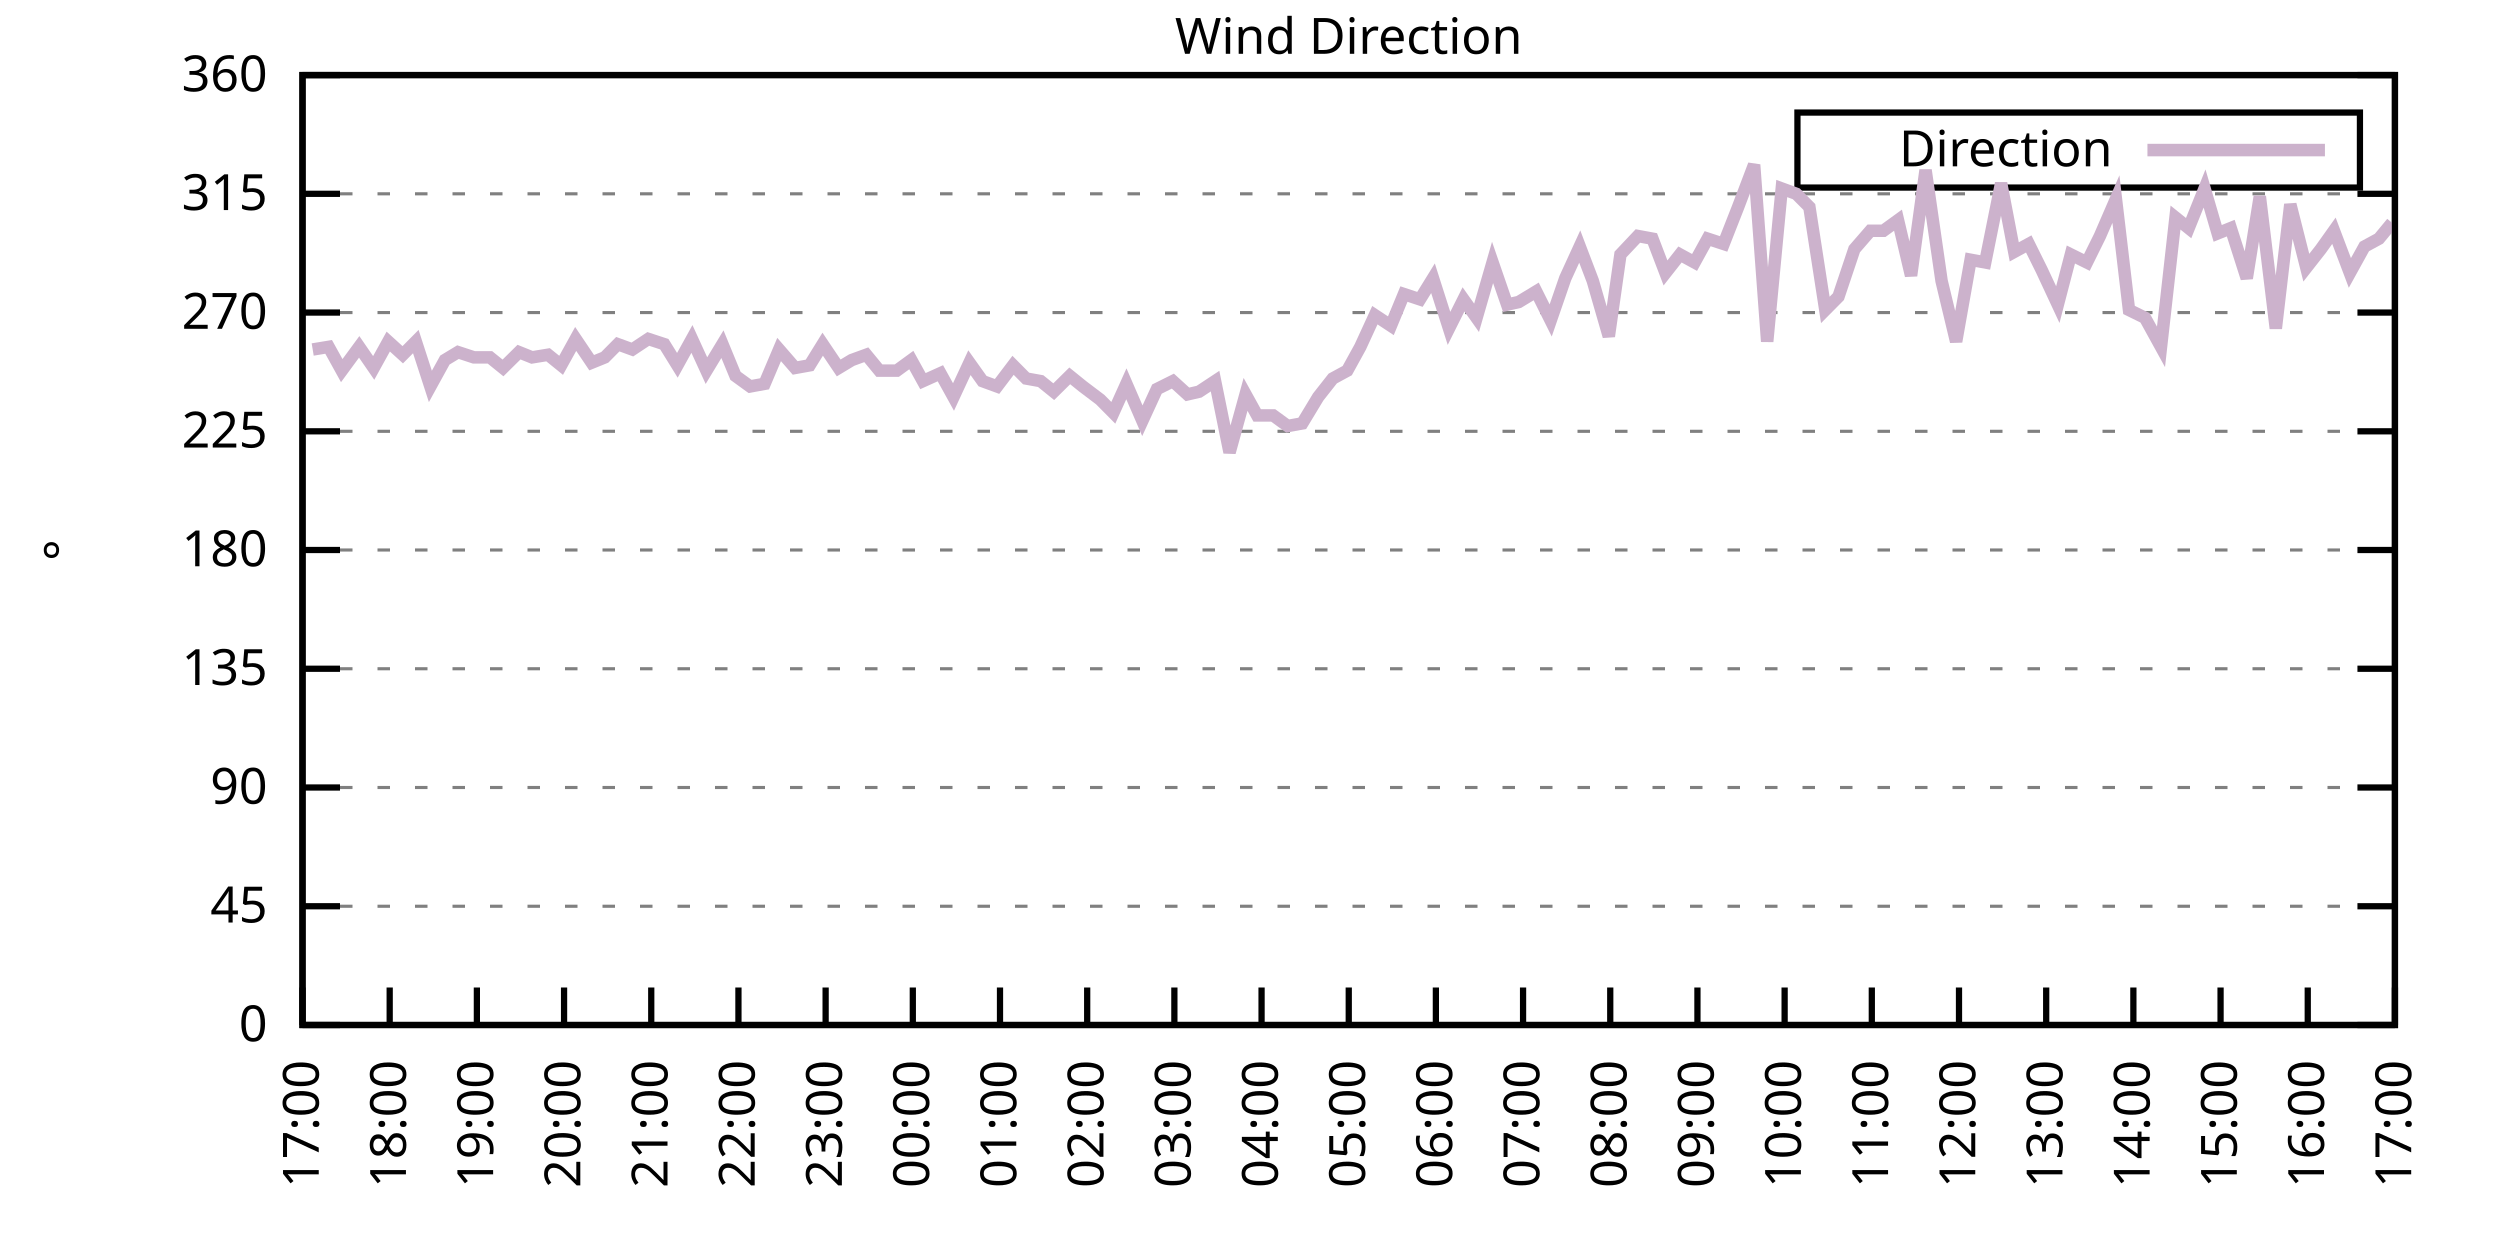
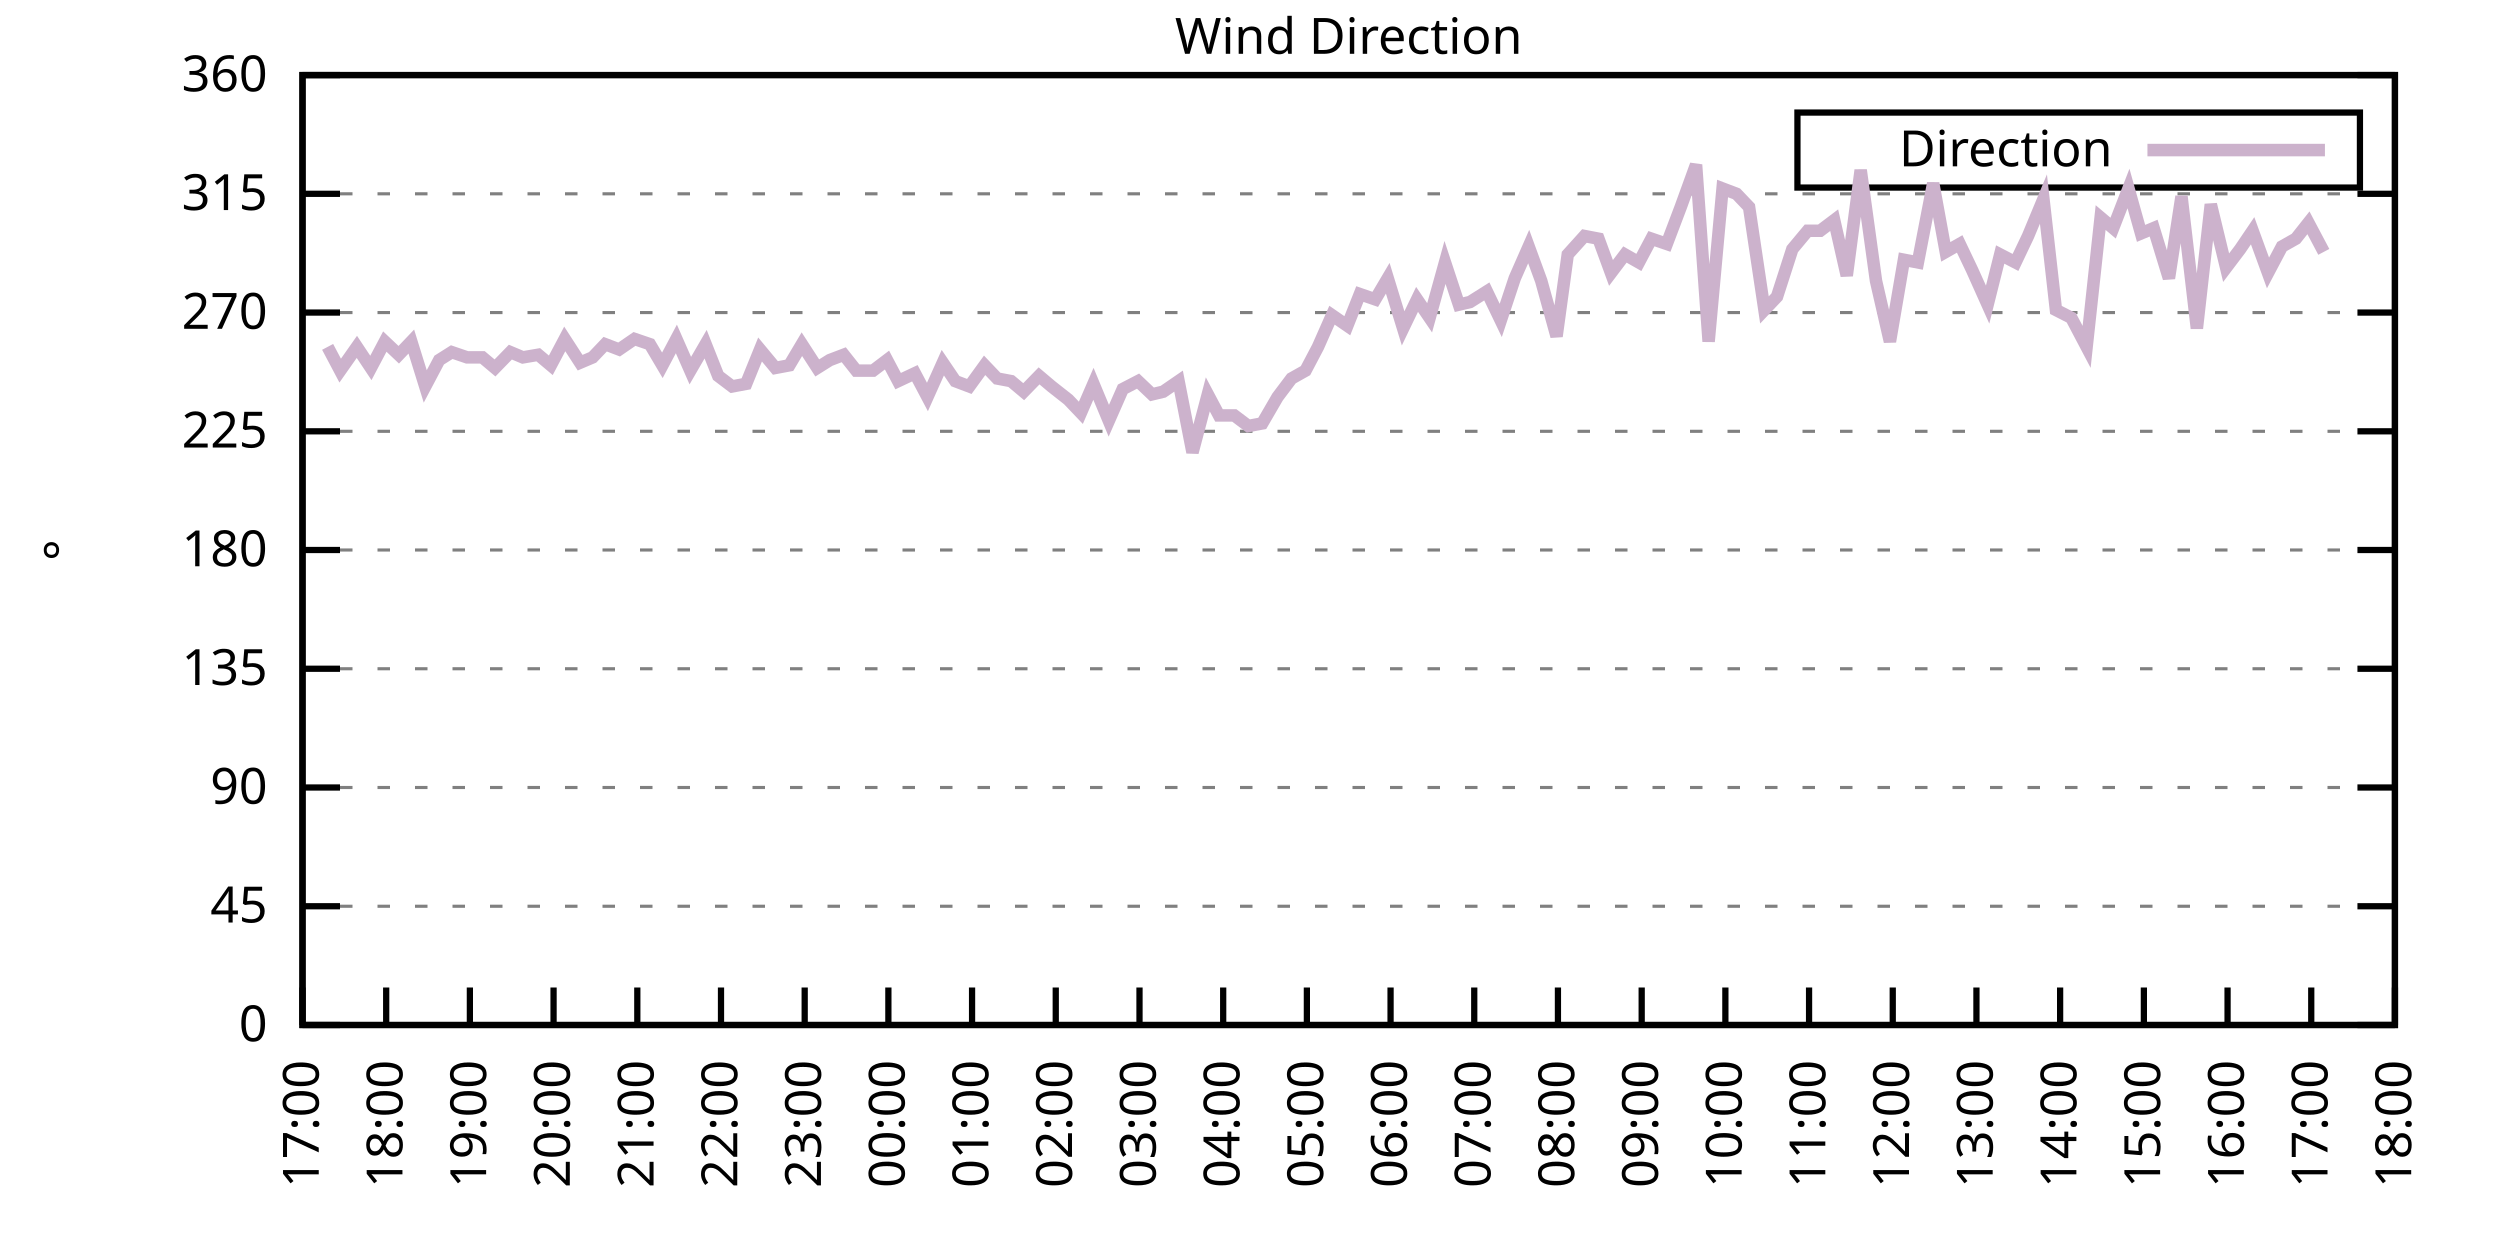
<svg xmlns="http://www.w3.org/2000/svg" xmlns:xlink="http://www.w3.org/1999/xlink" width="400" height="200" viewBox="0 0 400 200">
  <g id="gnuplot_canvas">
    <rect x="0" y="0" width="400" height="200" fill="none" />
    <defs>
      <circle id="gpDot" r="0.5" stroke-width="0.5" stroke="currentColor" />
      <path id="gpPt0" stroke-width="0.333" stroke="currentColor" d="M-1,0 h2 M0,-1 v2" />
      <path id="gpPt1" stroke-width="0.333" stroke="currentColor" d="M-1,-1 L1,1 M1,-1 L-1,1" />
      <path id="gpPt2" stroke-width="0.333" stroke="currentColor" d="M-1,0 L1,0 M0,-1 L0,1 M-1,-1 L1,1 M-1,1 L1,-1" />
      <rect id="gpPt3" stroke-width="0.333" stroke="currentColor" x="-1" y="-1" width="2" height="2" />
      <rect id="gpPt4" stroke-width="0.333" stroke="currentColor" fill="currentColor" x="-1" y="-1" width="2" height="2" />
      <circle id="gpPt5" stroke-width="0.333" stroke="currentColor" cx="0" cy="0" r="1" />
      <use xlink:href="#gpPt5" id="gpPt6" fill="currentColor" stroke="none" />
      <path id="gpPt7" stroke-width="0.333" stroke="currentColor" d="M0,-1.33 L-1.33,0.67 L1.33,0.67 z" />
      <use xlink:href="#gpPt7" id="gpPt8" fill="currentColor" stroke="none" />
      <use xlink:href="#gpPt7" id="gpPt9" stroke="currentColor" transform="rotate(180)" />
      <use xlink:href="#gpPt9" id="gpPt10" fill="currentColor" stroke="none" />
      <use xlink:href="#gpPt3" id="gpPt11" stroke="currentColor" transform="rotate(45)" />
      <use xlink:href="#gpPt11" id="gpPt12" fill="currentColor" stroke="none" />
      <path id="gpPt13" stroke-width="0.333" stroke="currentColor" d="M0,1.330 L1.265,0.411 L0.782,-1.067 L-0.782,-1.076 L-1.265,0.411 z" />
      <use xlink:href="#gpPt13" id="gpPt14" fill="currentColor" stroke="none" />
      <filter id="textbox" filterUnits="objectBoundingBox" x="0" y="0" height="1" width="1">
        <feFlood flood-color="white" flood-opacity="1" result="bgnd" />
        <feComposite in="SourceGraphic" in2="bgnd" operator="atop" />
      </filter>
      <filter id="greybox" filterUnits="objectBoundingBox" x="0" y="0" height="1" width="1">
        <feFlood flood-color="lightgrey" flood-opacity="1" result="grey" />
        <feComposite in="SourceGraphic" in2="grey" operator="atop" />
      </filter>
    </defs>
    <g fill="none" color="white" stroke="currentColor" stroke-width="1.00" stroke-linecap="butt" stroke-linejoin="miter">
</g>
    <g fill="none" color="black" stroke="currentColor" stroke-width="1.00" stroke-linecap="butt" stroke-linejoin="miter">
      <g stroke="none" shape-rendering="crispEdges">
        <polygon fill="rgb(255, 255, 255)" points="48.40,164.00 383.18,164.00 383.18,12.02 48.40,12.02 " />
      </g>
    </g>
    <g fill="none" color="black" stroke="currentColor" stroke-width="1.00" stroke-linecap="butt" stroke-linejoin="miter">
</g>
    <g fill="none" color="black" stroke="black" stroke-width="0.50" stroke-linecap="butt" stroke-linejoin="miter">
</g>
    <g fill="none" color="gray" stroke="currentColor" stroke-width="0.50" stroke-linecap="butt" stroke-linejoin="miter">
      <path stroke="gray" stroke-dasharray="2,4" class="gridline" d="M48.40,164.00 L383.19,164.00  " />
    </g>
    <g fill="none" color="gray" stroke="gray" stroke-width="1.00" stroke-linecap="butt" stroke-linejoin="miter">
</g>
    <g fill="none" color="black" stroke="currentColor" stroke-width="1.00" stroke-linecap="butt" stroke-linejoin="miter">
      <path stroke="black" d="M48.40,164.00 L54.40,164.00 M383.19,164.00 L377.19,164.00  " />
      <g transform="translate(42.80,166.60)" stroke="none" fill="black" font-family="Sans" font-size="8.00" text-anchor="end">
        <text>
          <tspan font-family="Sans"> 0</tspan>
        </text>
      </g>
    </g>
    <g fill="none" color="black" stroke="currentColor" stroke-width="1.00" stroke-linecap="butt" stroke-linejoin="miter">
</g>
    <g fill="none" color="black" stroke="black" stroke-width="0.50" stroke-linecap="butt" stroke-linejoin="miter">
</g>
    <g fill="none" color="gray" stroke="currentColor" stroke-width="0.50" stroke-linecap="butt" stroke-linejoin="miter">
      <path stroke="gray" stroke-dasharray="2,4" class="gridline" d="M48.40,145.00 L383.19,145.00  " />
    </g>
    <g fill="none" color="gray" stroke="gray" stroke-width="1.00" stroke-linecap="butt" stroke-linejoin="miter">
</g>
    <g fill="none" color="black" stroke="currentColor" stroke-width="1.00" stroke-linecap="butt" stroke-linejoin="miter">
      <path stroke="black" d="M48.40,145.00 L54.40,145.00 M383.19,145.00 L377.19,145.00  " />
      <g transform="translate(42.80,147.60)" stroke="none" fill="black" font-family="Sans" font-size="8.00" text-anchor="end">
        <text>
          <tspan font-family="Sans"> 45</tspan>
        </text>
      </g>
    </g>
    <g fill="none" color="black" stroke="currentColor" stroke-width="1.00" stroke-linecap="butt" stroke-linejoin="miter">
</g>
    <g fill="none" color="black" stroke="black" stroke-width="0.50" stroke-linecap="butt" stroke-linejoin="miter">
</g>
    <g fill="none" color="gray" stroke="currentColor" stroke-width="0.50" stroke-linecap="butt" stroke-linejoin="miter">
      <path stroke="gray" stroke-dasharray="2,4" class="gridline" d="M48.40,126.00 L383.19,126.00  " />
    </g>
    <g fill="none" color="gray" stroke="gray" stroke-width="1.00" stroke-linecap="butt" stroke-linejoin="miter">
</g>
    <g fill="none" color="black" stroke="currentColor" stroke-width="1.00" stroke-linecap="butt" stroke-linejoin="miter">
      <path stroke="black" d="M48.40,126.00 L54.40,126.00 M383.19,126.00 L377.19,126.00  " />
      <g transform="translate(42.80,128.60)" stroke="none" fill="black" font-family="Sans" font-size="8.00" text-anchor="end">
        <text>
          <tspan font-family="Sans"> 90</tspan>
        </text>
      </g>
    </g>
    <g fill="none" color="black" stroke="currentColor" stroke-width="1.00" stroke-linecap="butt" stroke-linejoin="miter">
</g>
    <g fill="none" color="black" stroke="black" stroke-width="0.50" stroke-linecap="butt" stroke-linejoin="miter">
</g>
    <g fill="none" color="gray" stroke="currentColor" stroke-width="0.50" stroke-linecap="butt" stroke-linejoin="miter">
      <path stroke="gray" stroke-dasharray="2,4" class="gridline" d="M48.40,107.00 L383.19,107.00  " />
    </g>
    <g fill="none" color="gray" stroke="gray" stroke-width="1.00" stroke-linecap="butt" stroke-linejoin="miter">
</g>
    <g fill="none" color="black" stroke="currentColor" stroke-width="1.00" stroke-linecap="butt" stroke-linejoin="miter">
      <path stroke="black" d="M48.40,107.00 L54.40,107.00 M383.19,107.00 L377.19,107.00  " />
      <g transform="translate(42.80,109.60)" stroke="none" fill="black" font-family="Sans" font-size="8.00" text-anchor="end">
        <text>
          <tspan font-family="Sans"> 135</tspan>
        </text>
      </g>
    </g>
    <g fill="none" color="black" stroke="currentColor" stroke-width="1.00" stroke-linecap="butt" stroke-linejoin="miter">
</g>
    <g fill="none" color="black" stroke="black" stroke-width="0.50" stroke-linecap="butt" stroke-linejoin="miter">
</g>
    <g fill="none" color="gray" stroke="currentColor" stroke-width="0.50" stroke-linecap="butt" stroke-linejoin="miter">
      <path stroke="gray" stroke-dasharray="2,4" class="gridline" d="M48.40,88.00 L383.19,88.00  " />
    </g>
    <g fill="none" color="gray" stroke="gray" stroke-width="1.00" stroke-linecap="butt" stroke-linejoin="miter">
</g>
    <g fill="none" color="black" stroke="currentColor" stroke-width="1.00" stroke-linecap="butt" stroke-linejoin="miter">
      <path stroke="black" d="M48.40,88.00 L54.40,88.00 M383.19,88.00 L377.19,88.00  " />
      <g transform="translate(42.80,90.60)" stroke="none" fill="black" font-family="Sans" font-size="8.00" text-anchor="end">
        <text>
          <tspan font-family="Sans"> 180</tspan>
        </text>
      </g>
    </g>
    <g fill="none" color="black" stroke="currentColor" stroke-width="1.00" stroke-linecap="butt" stroke-linejoin="miter">
</g>
    <g fill="none" color="black" stroke="black" stroke-width="0.50" stroke-linecap="butt" stroke-linejoin="miter">
</g>
    <g fill="none" color="gray" stroke="currentColor" stroke-width="0.50" stroke-linecap="butt" stroke-linejoin="miter">
      <path stroke="gray" stroke-dasharray="2,4" class="gridline" d="M48.40,69.01 L383.19,69.01  " />
    </g>
    <g fill="none" color="gray" stroke="gray" stroke-width="1.00" stroke-linecap="butt" stroke-linejoin="miter">
</g>
    <g fill="none" color="black" stroke="currentColor" stroke-width="1.00" stroke-linecap="butt" stroke-linejoin="miter">
      <path stroke="black" d="M48.40,69.01 L54.40,69.01 M383.19,69.01 L377.19,69.01  " />
      <g transform="translate(42.80,71.61)" stroke="none" fill="black" font-family="Sans" font-size="8.00" text-anchor="end">
        <text>
          <tspan font-family="Sans"> 225</tspan>
        </text>
      </g>
    </g>
    <g fill="none" color="black" stroke="currentColor" stroke-width="1.00" stroke-linecap="butt" stroke-linejoin="miter">
</g>
    <g fill="none" color="black" stroke="black" stroke-width="0.50" stroke-linecap="butt" stroke-linejoin="miter">
</g>
    <g fill="none" color="gray" stroke="currentColor" stroke-width="0.50" stroke-linecap="butt" stroke-linejoin="miter">
      <path stroke="gray" stroke-dasharray="2,4" class="gridline" d="M48.40,50.01 L383.19,50.01  " />
    </g>
    <g fill="none" color="gray" stroke="gray" stroke-width="1.00" stroke-linecap="butt" stroke-linejoin="miter">
</g>
    <g fill="none" color="black" stroke="currentColor" stroke-width="1.00" stroke-linecap="butt" stroke-linejoin="miter">
      <path stroke="black" d="M48.40,50.01 L54.40,50.01 M383.19,50.01 L377.19,50.01  " />
      <g transform="translate(42.80,52.61)" stroke="none" fill="black" font-family="Sans" font-size="8.00" text-anchor="end">
        <text>
          <tspan font-family="Sans"> 270</tspan>
        </text>
      </g>
    </g>
    <g fill="none" color="black" stroke="currentColor" stroke-width="1.00" stroke-linecap="butt" stroke-linejoin="miter">
</g>
    <g fill="none" color="black" stroke="black" stroke-width="0.50" stroke-linecap="butt" stroke-linejoin="miter">
</g>
    <g fill="none" color="gray" stroke="currentColor" stroke-width="0.50" stroke-linecap="butt" stroke-linejoin="miter">
      <path stroke="gray" stroke-dasharray="2,4" class="gridline" d="M48.40,31.01 L383.19,31.01  " />
    </g>
    <g fill="none" color="gray" stroke="gray" stroke-width="1.00" stroke-linecap="butt" stroke-linejoin="miter">
</g>
    <g fill="none" color="black" stroke="currentColor" stroke-width="1.00" stroke-linecap="butt" stroke-linejoin="miter">
      <path stroke="black" d="M48.40,31.01 L54.40,31.01 M383.19,31.01 L377.19,31.01  " />
      <g transform="translate(42.80,33.61)" stroke="none" fill="black" font-family="Sans" font-size="8.00" text-anchor="end">
        <text>
          <tspan font-family="Sans"> 315</tspan>
        </text>
      </g>
    </g>
    <g fill="none" color="black" stroke="currentColor" stroke-width="1.00" stroke-linecap="butt" stroke-linejoin="miter">
</g>
    <g fill="none" color="black" stroke="black" stroke-width="0.50" stroke-linecap="butt" stroke-linejoin="miter">
</g>
    <g fill="none" color="gray" stroke="currentColor" stroke-width="0.50" stroke-linecap="butt" stroke-linejoin="miter">
      <path stroke="gray" stroke-dasharray="2,4" class="gridline" d="M48.40,12.01 L383.19,12.01  " />
    </g>
    <g fill="none" color="gray" stroke="gray" stroke-width="1.00" stroke-linecap="butt" stroke-linejoin="miter">
</g>
    <g fill="none" color="black" stroke="currentColor" stroke-width="1.00" stroke-linecap="butt" stroke-linejoin="miter">
      <path stroke="black" d="M48.40,12.01 L54.40,12.01 M383.19,12.01 L377.19,12.01  " />
      <g transform="translate(42.80,14.61)" stroke="none" fill="black" font-family="Sans" font-size="8.00" text-anchor="end">
        <text>
          <tspan font-family="Sans"> 360</tspan>
        </text>
      </g>
    </g>
    <g fill="none" color="black" stroke="currentColor" stroke-width="1.00" stroke-linecap="butt" stroke-linejoin="miter">
      <path stroke="black" d="M48.40,164.00 L48.40,158.00  " />
      <g transform="translate(51.00,169.60) rotate(270.00)" stroke="none" fill="black" font-family="Sans" font-size="8.00" text-anchor="end">
        <text>
          <tspan font-family="Sans">17:00</tspan>
        </text>
      </g>
    </g>
    <g fill="none" color="black" stroke="currentColor" stroke-width="1.00" stroke-linecap="butt" stroke-linejoin="miter">
-       <path stroke="black" d="M62.35,164.00 L62.35,158.00  " />
-       <g transform="translate(64.95,169.60) rotate(270.00)" stroke="none" fill="black" font-family="Sans" font-size="8.00" text-anchor="end">
+       <path stroke="black" d="M61.79,164.00 L61.79,158.00  " />
+       <g transform="translate(64.39,169.60) rotate(270.00)" stroke="none" fill="black" font-family="Sans" font-size="8.00" text-anchor="end">
        <text>
          <tspan font-family="Sans">18:00</tspan>
        </text>
      </g>
    </g>
    <g fill="none" color="black" stroke="currentColor" stroke-width="1.00" stroke-linecap="butt" stroke-linejoin="miter">
-       <path stroke="black" d="M76.30,164.00 L76.30,158.00  " />
-       <g transform="translate(78.90,169.60) rotate(270.00)" stroke="none" fill="black" font-family="Sans" font-size="8.00" text-anchor="end">
+       <path stroke="black" d="M75.18,164.00 L75.18,158.00  " />
+       <g transform="translate(77.78,169.60) rotate(270.00)" stroke="none" fill="black" font-family="Sans" font-size="8.00" text-anchor="end">
        <text>
          <tspan font-family="Sans">19:00</tspan>
        </text>
      </g>
    </g>
    <g fill="none" color="black" stroke="currentColor" stroke-width="1.00" stroke-linecap="butt" stroke-linejoin="miter">
-       <path stroke="black" d="M90.25,164.00 L90.25,158.00  " />
-       <g transform="translate(92.85,169.60) rotate(270.00)" stroke="none" fill="black" font-family="Sans" font-size="8.00" text-anchor="end">
+       <path stroke="black" d="M88.57,164.00 L88.57,158.00  " />
+       <g transform="translate(91.17,169.60) rotate(270.00)" stroke="none" fill="black" font-family="Sans" font-size="8.00" text-anchor="end">
        <text>
          <tspan font-family="Sans">20:00</tspan>
        </text>
      </g>
    </g>
    <g fill="none" color="black" stroke="currentColor" stroke-width="1.00" stroke-linecap="butt" stroke-linejoin="miter">
-       <path stroke="black" d="M104.20,164.00 L104.20,158.00  " />
-       <g transform="translate(106.80,169.60) rotate(270.00)" stroke="none" fill="black" font-family="Sans" font-size="8.00" text-anchor="end">
+       <path stroke="black" d="M101.97,164.00 L101.97,158.00  " />
+       <g transform="translate(104.57,169.60) rotate(270.00)" stroke="none" fill="black" font-family="Sans" font-size="8.00" text-anchor="end">
        <text>
          <tspan font-family="Sans">21:00</tspan>
        </text>
      </g>
    </g>
    <g fill="none" color="black" stroke="currentColor" stroke-width="1.00" stroke-linecap="butt" stroke-linejoin="miter">
-       <path stroke="black" d="M118.15,164.00 L118.15,158.00  " />
-       <g transform="translate(120.75,169.60) rotate(270.00)" stroke="none" fill="black" font-family="Sans" font-size="8.00" text-anchor="end">
+       <path stroke="black" d="M115.36,164.00 L115.36,158.00  " />
+       <g transform="translate(117.96,169.60) rotate(270.00)" stroke="none" fill="black" font-family="Sans" font-size="8.00" text-anchor="end">
        <text>
          <tspan font-family="Sans">22:00</tspan>
        </text>
      </g>
    </g>
    <g fill="none" color="black" stroke="currentColor" stroke-width="1.00" stroke-linecap="butt" stroke-linejoin="miter">
-       <path stroke="black" d="M132.10,164.00 L132.10,158.00  " />
-       <g transform="translate(134.70,169.60) rotate(270.00)" stroke="none" fill="black" font-family="Sans" font-size="8.00" text-anchor="end">
+       <path stroke="black" d="M128.75,164.00 L128.75,158.00  " />
+       <g transform="translate(131.35,169.60) rotate(270.00)" stroke="none" fill="black" font-family="Sans" font-size="8.00" text-anchor="end">
        <text>
          <tspan font-family="Sans">23:00</tspan>
        </text>
      </g>
    </g>
    <g fill="none" color="black" stroke="currentColor" stroke-width="1.00" stroke-linecap="butt" stroke-linejoin="miter">
-       <path stroke="black" d="M146.05,164.00 L146.05,158.00  " />
-       <g transform="translate(148.65,169.60) rotate(270.00)" stroke="none" fill="black" font-family="Sans" font-size="8.00" text-anchor="end">
+       <path stroke="black" d="M142.14,164.00 L142.14,158.00  " />
+       <g transform="translate(144.74,169.60) rotate(270.00)" stroke="none" fill="black" font-family="Sans" font-size="8.00" text-anchor="end">
        <text>
          <tspan font-family="Sans">00:00</tspan>
        </text>
      </g>
    </g>
    <g fill="none" color="black" stroke="currentColor" stroke-width="1.00" stroke-linecap="butt" stroke-linejoin="miter">
-       <path stroke="black" d="M160.00,164.00 L160.00,158.00  " />
-       <g transform="translate(162.60,169.60) rotate(270.00)" stroke="none" fill="black" font-family="Sans" font-size="8.00" text-anchor="end">
+       <path stroke="black" d="M155.53,164.00 L155.53,158.00  " />
+       <g transform="translate(158.13,169.60) rotate(270.00)" stroke="none" fill="black" font-family="Sans" font-size="8.00" text-anchor="end">
        <text>
          <tspan font-family="Sans">01:00</tspan>
        </text>
      </g>
    </g>
    <g fill="none" color="black" stroke="currentColor" stroke-width="1.00" stroke-linecap="butt" stroke-linejoin="miter">
-       <path stroke="black" d="M173.95,164.00 L173.95,158.00  " />
-       <g transform="translate(176.55,169.60) rotate(270.00)" stroke="none" fill="black" font-family="Sans" font-size="8.00" text-anchor="end">
+       <path stroke="black" d="M168.92,164.00 L168.92,158.00  " />
+       <g transform="translate(171.52,169.60) rotate(270.00)" stroke="none" fill="black" font-family="Sans" font-size="8.00" text-anchor="end">
        <text>
          <tspan font-family="Sans">02:00</tspan>
        </text>
      </g>
    </g>
    <g fill="none" color="black" stroke="currentColor" stroke-width="1.00" stroke-linecap="butt" stroke-linejoin="miter">
-       <path stroke="black" d="M187.90,164.00 L187.90,158.00  " />
-       <g transform="translate(190.50,169.60) rotate(270.00)" stroke="none" fill="black" font-family="Sans" font-size="8.00" text-anchor="end">
+       <path stroke="black" d="M182.32,164.00 L182.32,158.00  " />
+       <g transform="translate(184.92,169.60) rotate(270.00)" stroke="none" fill="black" font-family="Sans" font-size="8.00" text-anchor="end">
        <text>
          <tspan font-family="Sans">03:00</tspan>
        </text>
      </g>
    </g>
    <g fill="none" color="black" stroke="currentColor" stroke-width="1.00" stroke-linecap="butt" stroke-linejoin="miter">
-       <path stroke="black" d="M201.85,164.00 L201.85,158.00  " />
-       <g transform="translate(204.45,169.60) rotate(270.00)" stroke="none" fill="black" font-family="Sans" font-size="8.00" text-anchor="end">
+       <path stroke="black" d="M195.71,164.00 L195.71,158.00  " />
+       <g transform="translate(198.31,169.60) rotate(270.00)" stroke="none" fill="black" font-family="Sans" font-size="8.00" text-anchor="end">
        <text>
          <tspan font-family="Sans">04:00</tspan>
        </text>
      </g>
    </g>
    <g fill="none" color="black" stroke="currentColor" stroke-width="1.00" stroke-linecap="butt" stroke-linejoin="miter">
-       <path stroke="black" d="M215.80,164.00 L215.80,158.00  " />
-       <g transform="translate(218.40,169.60) rotate(270.00)" stroke="none" fill="black" font-family="Sans" font-size="8.00" text-anchor="end">
+       <path stroke="black" d="M209.10,164.00 L209.10,158.00  " />
+       <g transform="translate(211.70,169.60) rotate(270.00)" stroke="none" fill="black" font-family="Sans" font-size="8.00" text-anchor="end">
        <text>
          <tspan font-family="Sans">05:00</tspan>
        </text>
      </g>
    </g>
    <g fill="none" color="black" stroke="currentColor" stroke-width="1.00" stroke-linecap="butt" stroke-linejoin="miter">
-       <path stroke="black" d="M229.74,164.00 L229.74,158.00  " />
-       <g transform="translate(232.34,169.60) rotate(270.00)" stroke="none" fill="black" font-family="Sans" font-size="8.00" text-anchor="end">
+       <path stroke="black" d="M222.49,164.00 L222.49,158.00  " />
+       <g transform="translate(225.09,169.60) rotate(270.00)" stroke="none" fill="black" font-family="Sans" font-size="8.00" text-anchor="end">
        <text>
          <tspan font-family="Sans">06:00</tspan>
        </text>
      </g>
    </g>
    <g fill="none" color="black" stroke="currentColor" stroke-width="1.00" stroke-linecap="butt" stroke-linejoin="miter">
-       <path stroke="black" d="M243.69,164.00 L243.69,158.00  " />
-       <g transform="translate(246.29,169.60) rotate(270.00)" stroke="none" fill="black" font-family="Sans" font-size="8.00" text-anchor="end">
+       <path stroke="black" d="M235.88,164.00 L235.88,158.00  " />
+       <g transform="translate(238.48,169.60) rotate(270.00)" stroke="none" fill="black" font-family="Sans" font-size="8.00" text-anchor="end">
        <text>
          <tspan font-family="Sans">07:00</tspan>
        </text>
      </g>
    </g>
    <g fill="none" color="black" stroke="currentColor" stroke-width="1.00" stroke-linecap="butt" stroke-linejoin="miter">
-       <path stroke="black" d="M257.64,164.00 L257.64,158.00  " />
-       <g transform="translate(260.24,169.60) rotate(270.00)" stroke="none" fill="black" font-family="Sans" font-size="8.00" text-anchor="end">
+       <path stroke="black" d="M249.27,164.00 L249.27,158.00  " />
+       <g transform="translate(251.87,169.60) rotate(270.00)" stroke="none" fill="black" font-family="Sans" font-size="8.00" text-anchor="end">
        <text>
          <tspan font-family="Sans">08:00</tspan>
        </text>
      </g>
    </g>
    <g fill="none" color="black" stroke="currentColor" stroke-width="1.00" stroke-linecap="butt" stroke-linejoin="miter">
-       <path stroke="black" d="M271.59,164.00 L271.59,158.00  " />
-       <g transform="translate(274.19,169.60) rotate(270.00)" stroke="none" fill="black" font-family="Sans" font-size="8.00" text-anchor="end">
+       <path stroke="black" d="M262.67,164.00 L262.67,158.00  " />
+       <g transform="translate(265.27,169.60) rotate(270.00)" stroke="none" fill="black" font-family="Sans" font-size="8.00" text-anchor="end">
        <text>
          <tspan font-family="Sans">09:00</tspan>
        </text>
      </g>
    </g>
    <g fill="none" color="black" stroke="currentColor" stroke-width="1.00" stroke-linecap="butt" stroke-linejoin="miter">
-       <path stroke="black" d="M285.54,164.00 L285.54,158.00  " />
-       <g transform="translate(288.14,169.60) rotate(270.00)" stroke="none" fill="black" font-family="Sans" font-size="8.00" text-anchor="end">
+       <path stroke="black" d="M276.06,164.00 L276.06,158.00  " />
+       <g transform="translate(278.66,169.60) rotate(270.00)" stroke="none" fill="black" font-family="Sans" font-size="8.00" text-anchor="end">
        <text>
          <tspan font-family="Sans">10:00</tspan>
        </text>
      </g>
    </g>
    <g fill="none" color="black" stroke="currentColor" stroke-width="1.00" stroke-linecap="butt" stroke-linejoin="miter">
-       <path stroke="black" d="M299.49,164.00 L299.49,158.00  " />
-       <g transform="translate(302.09,169.60) rotate(270.00)" stroke="none" fill="black" font-family="Sans" font-size="8.00" text-anchor="end">
+       <path stroke="black" d="M289.45,164.00 L289.45,158.00  " />
+       <g transform="translate(292.05,169.60) rotate(270.00)" stroke="none" fill="black" font-family="Sans" font-size="8.00" text-anchor="end">
        <text>
          <tspan font-family="Sans">11:00</tspan>
        </text>
      </g>
    </g>
    <g fill="none" color="black" stroke="currentColor" stroke-width="1.00" stroke-linecap="butt" stroke-linejoin="miter">
-       <path stroke="black" d="M313.44,164.00 L313.44,158.00  " />
-       <g transform="translate(316.04,169.60) rotate(270.00)" stroke="none" fill="black" font-family="Sans" font-size="8.00" text-anchor="end">
+       <path stroke="black" d="M302.84,164.00 L302.84,158.00  " />
+       <g transform="translate(305.44,169.60) rotate(270.00)" stroke="none" fill="black" font-family="Sans" font-size="8.00" text-anchor="end">
        <text>
          <tspan font-family="Sans">12:00</tspan>
        </text>
      </g>
    </g>
    <g fill="none" color="black" stroke="currentColor" stroke-width="1.00" stroke-linecap="butt" stroke-linejoin="miter">
-       <path stroke="black" d="M327.39,164.00 L327.39,158.00  " />
-       <g transform="translate(329.99,169.60) rotate(270.00)" stroke="none" fill="black" font-family="Sans" font-size="8.00" text-anchor="end">
+       <path stroke="black" d="M316.23,164.00 L316.23,158.00  " />
+       <g transform="translate(318.83,169.60) rotate(270.00)" stroke="none" fill="black" font-family="Sans" font-size="8.00" text-anchor="end">
        <text>
          <tspan font-family="Sans">13:00</tspan>
        </text>
      </g>
    </g>
    <g fill="none" color="black" stroke="currentColor" stroke-width="1.00" stroke-linecap="butt" stroke-linejoin="miter">
-       <path stroke="black" d="M341.34,164.00 L341.34,158.00  " />
-       <g transform="translate(343.94,169.60) rotate(270.00)" stroke="none" fill="black" font-family="Sans" font-size="8.00" text-anchor="end">
+       <path stroke="black" d="M329.62,164.00 L329.62,158.00  " />
+       <g transform="translate(332.22,169.60) rotate(270.00)" stroke="none" fill="black" font-family="Sans" font-size="8.00" text-anchor="end">
        <text>
          <tspan font-family="Sans">14:00</tspan>
        </text>
      </g>
    </g>
    <g fill="none" color="black" stroke="currentColor" stroke-width="1.00" stroke-linecap="butt" stroke-linejoin="miter">
-       <path stroke="black" d="M355.29,164.00 L355.29,158.00  " />
-       <g transform="translate(357.89,169.60) rotate(270.00)" stroke="none" fill="black" font-family="Sans" font-size="8.00" text-anchor="end">
+       <path stroke="black" d="M343.02,164.00 L343.02,158.00  " />
+       <g transform="translate(345.62,169.60) rotate(270.00)" stroke="none" fill="black" font-family="Sans" font-size="8.00" text-anchor="end">
        <text>
          <tspan font-family="Sans">15:00</tspan>
        </text>
      </g>
    </g>
    <g fill="none" color="black" stroke="currentColor" stroke-width="1.00" stroke-linecap="butt" stroke-linejoin="miter">
-       <path stroke="black" d="M369.24,164.00 L369.24,158.00  " />
-       <g transform="translate(371.84,169.60) rotate(270.00)" stroke="none" fill="black" font-family="Sans" font-size="8.00" text-anchor="end">
+       <path stroke="black" d="M356.41,164.00 L356.41,158.00  " />
+       <g transform="translate(359.01,169.60) rotate(270.00)" stroke="none" fill="black" font-family="Sans" font-size="8.00" text-anchor="end">
        <text>
          <tspan font-family="Sans">16:00</tspan>
+         </text>
+       </g>
+     </g>
+     <g fill="none" color="black" stroke="currentColor" stroke-width="1.00" stroke-linecap="butt" stroke-linejoin="miter">
+       <path stroke="black" d="M369.80,164.00 L369.80,158.00  " />
+       <g transform="translate(372.40,169.60) rotate(270.00)" stroke="none" fill="black" font-family="Sans" font-size="8.00" text-anchor="end">
+         <text>
+           <tspan font-family="Sans">17:00</tspan>
        </text>
      </g>
    </g>
    <g fill="none" color="black" stroke="currentColor" stroke-width="1.00" stroke-linecap="butt" stroke-linejoin="miter">
      <path stroke="black" d="M383.19,164.00 L383.19,158.00  " />
      <g transform="translate(385.79,169.60) rotate(270.00)" stroke="none" fill="black" font-family="Sans" font-size="8.00" text-anchor="end">
        <text>
-           <tspan font-family="Sans">17:00</tspan>
+           <tspan font-family="Sans">18:00</tspan>
        </text>
      </g>
    </g>
    <g fill="none" color="black" stroke="currentColor" stroke-width="1.00" stroke-linecap="butt" stroke-linejoin="miter">
</g>
    <g fill="none" color="black" stroke="currentColor" stroke-width="1.00" stroke-linecap="butt" stroke-linejoin="miter">
      <path stroke="black" d="M48.40,12.01 L48.40,164.00 L383.19,164.00 L383.19,12.01 L48.40,12.01 Z  " />
    </g>
    <g fill="none" color="black" stroke="currentColor" stroke-width="1.00" stroke-linecap="butt" stroke-linejoin="miter">
</g>
    <g fill="none" color="black" stroke="currentColor" stroke-width="1.00" stroke-linecap="butt" stroke-linejoin="miter">
      <path stroke="black" d="M287.59,30.01 L287.59,18.01 L377.59,18.01 L377.59,30.01 L287.59,30.01 Z  " />
    </g>
    <g id="Wind_direction_plot_1">
      <g fill="none" color="white" stroke="black" stroke-width="2.00" stroke-linecap="butt" stroke-linejoin="miter">
</g>
      <g fill="none" color="black" stroke="currentColor" stroke-width="2.00" stroke-linecap="butt" stroke-linejoin="miter">
        <g transform="translate(337.99,26.61)" stroke="none" fill="black" font-family="Sans" font-size="8.00" text-anchor="end">
          <text>
            <tspan font-family="Sans">Direction</tspan>
          </text>
        </g>
      </g>
      <g fill="none" color="black" stroke="currentColor" stroke-width="2.00" stroke-linecap="butt" stroke-linejoin="miter">
-         <path stroke="rgb(204, 178, 204)" d="M343.59,24.01 L371.99,24.01 M50.03,55.92 L52.58,55.50 L54.68,59.30 L57.47,55.50 L59.79,58.87 L62.12,54.65   L64.44,56.76 L66.53,54.65 L68.86,61.83 L71.18,57.61 L73.28,56.34 L75.83,57.18 L78.39,57.18 L80.48,58.87   L83.04,56.34 L85.13,57.18 L87.69,56.76 L89.78,58.45 L92.11,54.23 L94.67,58.03 L96.76,57.18 L98.85,55.07   L101.18,55.92 L103.73,54.23 L106.29,55.07 L108.38,58.45 L110.71,54.23 L113.03,59.30 L115.59,55.07 L117.68,60.14   L120.01,61.83 L122.33,61.41 L124.66,55.92 L127.22,58.87 L129.54,58.45 L131.63,55.07 L134.19,58.87 L136.28,57.61   L138.61,56.76 L140.70,59.30 L143.49,59.30 L145.81,57.61 L147.67,60.98 L150.46,59.72 L152.56,63.52 L155.11,58.03   L157.21,60.98 L159.53,61.83 L162.09,58.45 L164.18,60.56 L166.51,60.98 L168.60,62.67 L171.16,60.14 L173.25,61.83   L176.04,63.94 L178.13,66.05 L180.22,61.41 L182.78,67.32 L185.11,62.25 L187.66,60.98 L189.99,63.10 L191.85,62.67   L194.41,60.98 L196.73,72.38 L199.29,63.10 L201.15,66.47 L203.71,66.47 L206.03,68.16 L208.36,67.74 L210.91,63.52   L213.24,60.56 L215.56,59.30 L217.65,55.50 L219.98,50.43 L222.54,52.12 L224.63,47.05 L227.19,47.90 L229.28,44.52   L231.84,52.54 L234.16,47.90 L236.25,50.85 L238.81,41.99 L241.14,48.74 L243.00,48.32 L245.79,46.63 L248.11,51.27   L250.44,44.52 L252.76,39.45 L254.85,44.94 L257.41,53.81 L259.27,40.72 L262.06,37.76 L264.39,38.19 L266.48,43.67   L268.80,40.72 L271.13,41.99 L273.22,38.19 L275.78,39.03 L278.10,33.12 L280.66,26.36 L282.75,54.65 L285.08,30.16   L287.40,31.01 L289.50,33.12 L292.05,49.59 L294.15,47.47 L296.70,39.87 L299.26,36.92 L301.35,36.92 L303.68,35.23   L305.77,44.10 L308.09,27.21 L310.65,44.94 L312.98,54.65 L315.30,41.56 L317.63,41.99 L320.18,29.32 L322.28,40.30   L324.60,39.03 L326.69,43.25 L329.25,48.74 L331.34,40.72 L333.90,41.99 L335.99,37.76 L338.55,31.85 L340.64,49.59   L343.20,50.85 L345.76,55.50 L348.08,34.81 L350.18,36.50 L352.73,30.16 L354.83,37.34 L356.92,36.50 L359.48,44.52   L361.57,31.43 L364.13,52.54 L366.45,32.70 L369.01,42.83 L371.33,39.87 L373.43,36.92 L375.98,43.67 L378.31,39.45   L380.63,38.19 L382.73,35.65  " />
+         <path stroke="rgb(204, 178, 204)" d="M343.59,24.01 L371.99,24.01 M52.42,55.50 L54.43,59.30 L57.10,55.50 L59.34,58.87 L61.57,54.65 L63.80,56.76   L65.81,54.65 L68.04,61.83 L70.27,57.61 L72.28,56.34 L74.74,57.18 L77.19,57.18 L79.20,58.87 L81.66,56.34   L83.66,57.18 L86.12,56.76 L88.13,58.45 L90.36,54.23 L92.82,58.03 L94.82,57.18 L96.83,55.07 L99.06,55.92   L101.52,54.23 L103.98,55.07 L105.98,58.45 L108.22,54.23 L110.45,59.30 L112.90,55.07 L114.91,60.14 L117.14,61.83   L119.38,61.41 L121.61,55.92 L124.06,58.87 L126.29,58.45 L128.30,55.07 L130.76,58.87 L132.77,57.61 L135.00,56.76   L137.01,59.30 L139.69,59.30 L141.92,57.61 L143.70,60.98 L146.38,59.72 L148.39,63.52 L150.85,58.03 L152.85,60.98   L155.09,61.83 L157.54,58.45 L159.55,60.56 L161.78,60.98 L163.79,62.67 L166.25,60.14 L168.25,61.83 L170.93,63.94   L172.94,66.05 L174.95,61.41 L177.41,67.32 L179.64,62.25 L182.09,60.98 L184.32,63.10 L186.11,62.67 L188.57,60.98   L190.80,72.38 L193.25,63.10 L195.04,66.47 L197.49,66.47 L199.73,68.16 L201.96,67.74 L204.41,63.52 L206.64,60.56   L208.88,59.30 L210.88,55.50 L213.12,50.43 L215.57,52.12 L217.58,47.05 L220.04,47.90 L222.04,44.52 L224.50,52.54   L226.73,47.90 L228.74,50.85 L231.20,41.99 L233.43,48.74 L235.21,48.32 L237.89,46.63 L240.12,51.27 L242.36,44.52   L244.59,39.45 L246.60,44.94 L249.05,53.81 L250.84,40.72 L253.51,37.76 L255.75,38.19 L257.76,43.67 L259.99,40.72   L262.22,41.99 L264.23,38.19 L266.68,39.03 L268.92,33.12 L271.37,26.36 L273.38,54.65 L275.61,30.16 L277.84,31.01   L279.85,33.12 L282.31,49.59 L284.32,47.47 L286.77,39.87 L289.23,36.92 L291.23,36.92 L293.47,35.23 L295.48,44.10   L297.71,27.21 L300.16,44.94 L302.39,54.65 L304.63,41.56 L306.86,41.99 L309.31,29.32 L311.32,40.30 L313.55,39.03   L315.56,43.25 L318.02,48.74 L320.03,40.72 L322.48,41.99 L324.49,37.76 L326.95,31.85 L328.95,49.59 L331.41,50.85   L333.86,55.50 L336.10,34.81 L338.10,36.50 L340.56,30.16 L342.57,37.34 L344.58,36.50 L347.03,44.52 L349.04,31.43   L351.50,52.54 L353.73,32.70 L356.18,42.83 L358.42,39.87 L360.42,36.92 L362.88,43.67 L365.11,39.45 L367.34,38.19   L369.35,35.65 L371.81,40.30  " />
      </g>
    </g>
    <g fill="none" color="black" stroke="currentColor" stroke-width="2.00" stroke-linecap="butt" stroke-linejoin="miter">
</g>
    <g fill="none" color="black" stroke="black" stroke-width="1.00" stroke-linecap="butt" stroke-linejoin="miter">
</g>
    <g fill="none" color="black" stroke="currentColor" stroke-width="1.00" stroke-linecap="butt" stroke-linejoin="miter">
      <path stroke="black" d="M48.40,12.01 L48.40,164.00 L383.19,164.00 L383.19,12.01 L48.40,12.01 Z  " />
      <g transform="translate(12.80,88.01) rotate(270.00)" stroke="none" fill="black" font-family="Sans" font-size="8.00" text-anchor="middle">
        <text>
          <tspan font-family="Sans">°</tspan>
        </text>
      </g>
    </g>
    <g fill="none" color="black" stroke="currentColor" stroke-width="1.00" stroke-linecap="butt" stroke-linejoin="miter">
</g>
    <g fill="none" color="black" stroke="currentColor" stroke-width="1.00" stroke-linecap="butt" stroke-linejoin="miter">
      <g transform="translate(215.79,8.61)" stroke="none" fill="black" font-family="Sans" font-size="8.00" text-anchor="middle">
        <text>
          <tspan font-family="Sans">Wind Direction</tspan>
        </text>
      </g>
    </g>
    <g fill="none" color="black" stroke="currentColor" stroke-width="1.00" stroke-linecap="butt" stroke-linejoin="miter">
</g>
  </g>
</svg>
